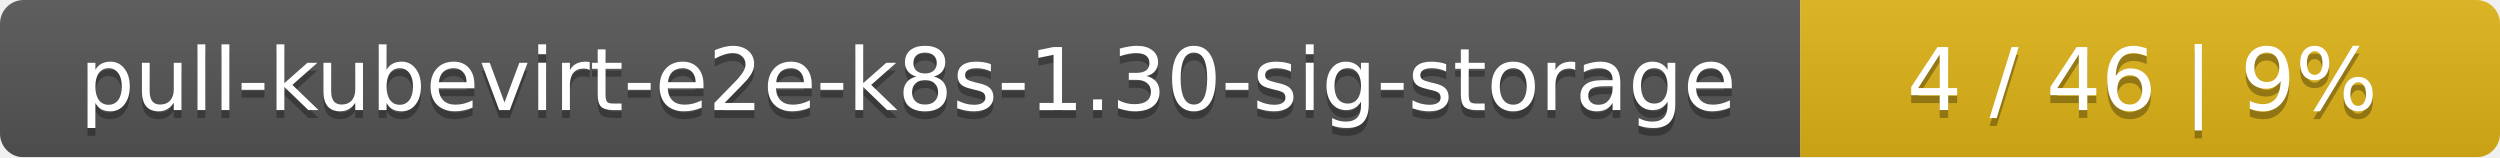
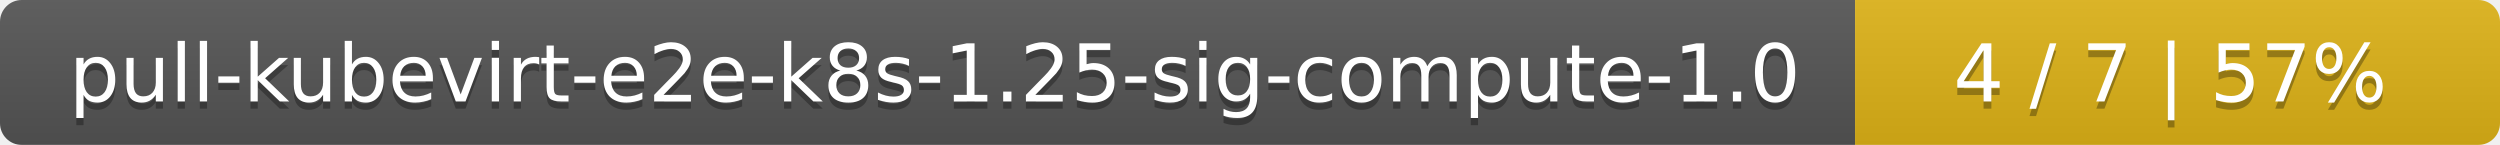
- <svg xmlns="http://www.w3.org/2000/svg" width="318" height="20">
+ <svg xmlns="http://www.w3.org/2000/svg" width="345" height="20">
  <linearGradient id="smooth" x2="0" y2="100%">
    <stop offset="0" stop-color="#bbb" stop-opacity=".1" />
    <stop offset="1" stop-opacity=".1" />
  </linearGradient>
  <mask id="round">
-     <rect width="318" height="20" rx="3" fill="#fff" />
+     <rect width="345" height="20" rx="3" fill="#fff" />
  </mask>
  <g mask="url(#round)">
-     <rect width="229" height="20" fill="#555" />
-     <rect x="229" width="89" height="20" fill="#dfb317" />
-     <rect width="318" height="20" fill="url(#smooth)" />
+     <rect width="256" height="20" fill="#555" />
+     <rect x="256" width="89" height="20" fill="#dfb317" />
+     <rect width="345" height="20" fill="url(#smooth)" />
  </g>
  <g fill="#fff" text-anchor="middle" font-family="DejaVu Sans,Verdana,Geneva,sans-serif" font-size="11">
-     <text x="115.5" y="15" fill="#010101" fill-opacity=".3">pull-kubevirt-e2e-k8s-1.30-sig-storage</text>
-     <text x="115.5" y="14">pull-kubevirt-e2e-k8s-1.30-sig-storage</text>
-     <text x="272.5" y="15" fill="#010101" fill-opacity=".3">4 / 46    |    9%</text>
-     <text x="272.5" y="14">4 / 46    |    9%</text>
+     <text x="129" y="15" fill="#010101" fill-opacity=".3">pull-kubevirt-e2e-k8s-1.25-sig-compute-1.0</text>
+     <text x="129" y="14">pull-kubevirt-e2e-k8s-1.25-sig-compute-1.0</text>
+     <text x="299.5" y="15" fill="#010101" fill-opacity=".3">4 / 7    |    57%</text>
+     <text x="299.5" y="14">4 / 7    |    57%</text>
  </g>
</svg>
